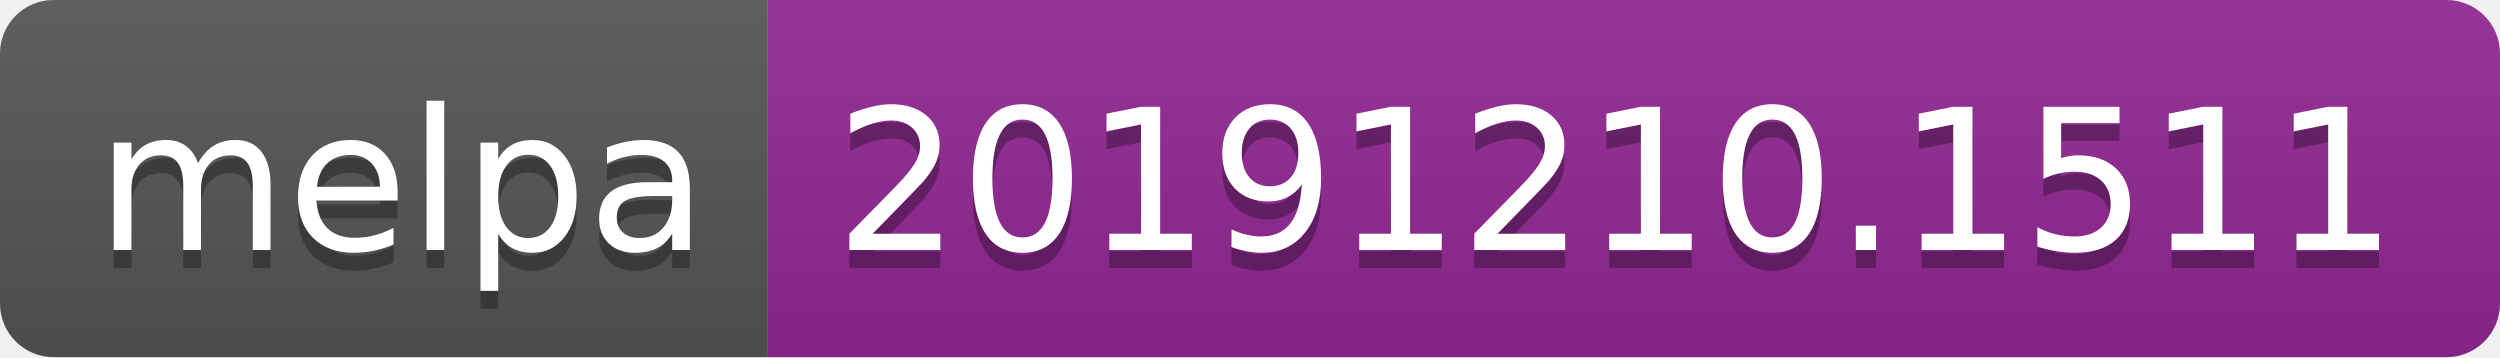
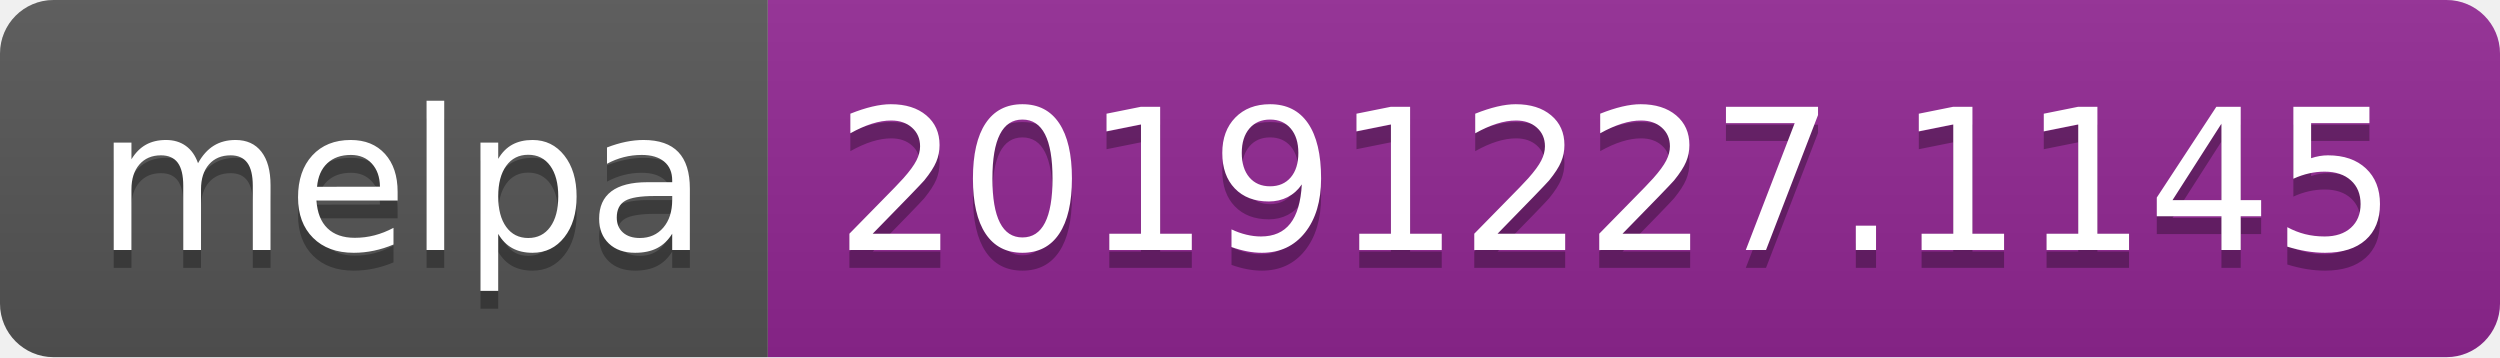
<svg xmlns="http://www.w3.org/2000/svg" width="140" height="20">
  <linearGradient id="b" x2="0" y2="100%">
    <stop offset="0" stop-color="#bbb" stop-opacity=".1" />
    <stop offset="1" stop-opacity=".1" />
  </linearGradient>
  <clipPath id="a">
    <rect width="140" height="20" rx="3" fill="#fff" />
  </clipPath>
  <g clip-path="url(#a)">
    <path fill="#555" d="M0 0h43v20H0z" />
    <path fill="#922793" d="M43 0h97v20H43z" />
    <path fill="url(#b)" d="M0 0h140v20H0z" />
  </g>
  <g fill="#fff" text-anchor="middle" font-family="DejaVu Sans,Verdana,Geneva,sans-serif" font-size="110">
    <text x="225" y="150" fill="#010101" fill-opacity=".3" transform="scale(.1)" textLength="330">melpa</text>
    <text x="225" y="140" transform="scale(.1)" textLength="330">melpa</text>
-     <text x="905" y="150" fill="#010101" fill-opacity=".3" transform="scale(.1)" textLength="870">20191210.1511</text>
-     <text x="905" y="140" transform="scale(.1)" textLength="870">20191210.1511</text>
+     <text x="905" y="150" fill="#010101" fill-opacity=".3" transform="scale(.1)" textLength="870">20191227.1145</text>
+     <text x="905" y="140" transform="scale(.1)" textLength="870">20191227.1145</text>
  </g>
</svg>
